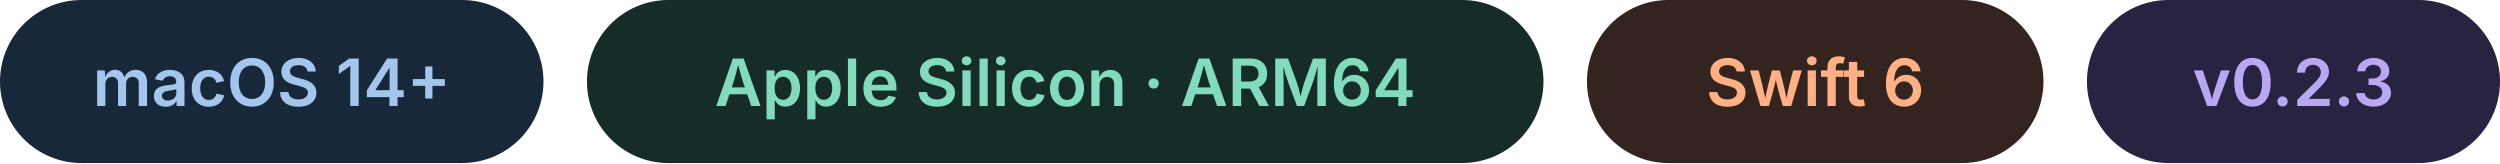
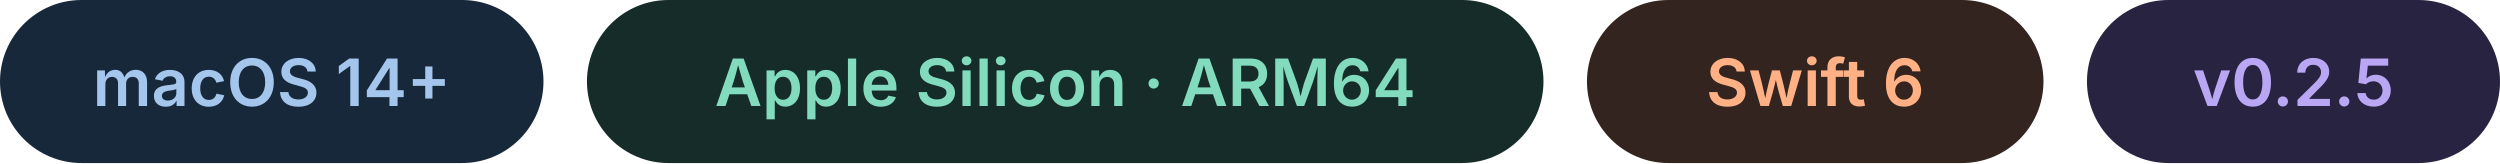
<svg xmlns="http://www.w3.org/2000/svg" width="460" height="30" viewBox="0 0 460 30" role="img" aria-labelledby="title">
  <g font-family="-apple-system,BlinkMacSystemFont,Segoe UI,sans-serif" font-size="12" font-weight="600" text-anchor="middle">
    <rect width="100" height="30" rx="15" fill="#18283b" />
    <text x="50" y="19.5" fill="#a4c6ed">macOS 14+</text>
    <rect x="108" width="176" height="30" rx="15" fill="#152c29" />
    <text x="196" y="19.5" fill="#81dbbc">Apple Silicon · ARM64</text>
    <rect x="292" width="84" height="30" rx="15" fill="#33241f" />
    <text x="334" y="19.5" fill="#ffb185">Swift 6</text>
    <rect x="384" width="76" height="30" rx="15" fill="#282340" />
-     <text x="422" y="19.5" fill="#b9a7f4">v0.2.3</text>
+     <text x="422" y="19.5" fill="#b9a7f4">v0.2.5</text>
  </g>
</svg>
